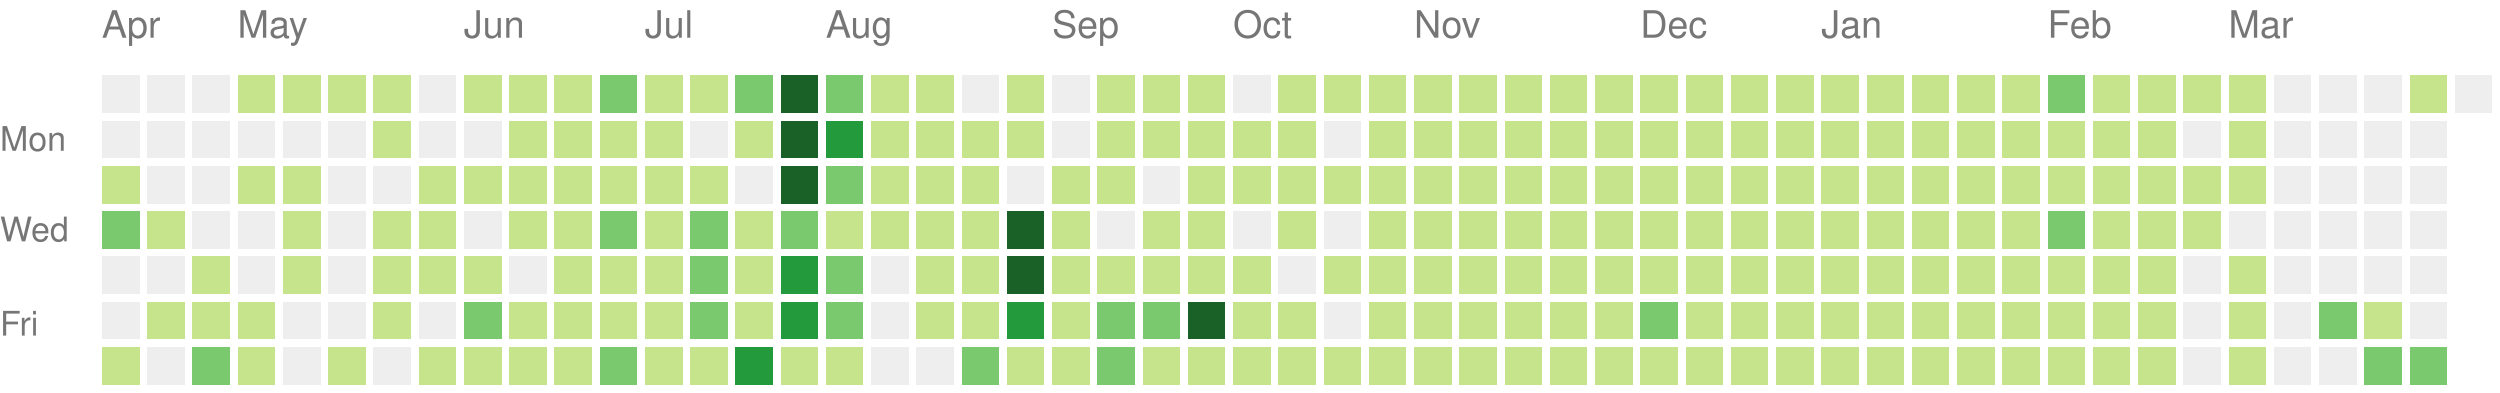
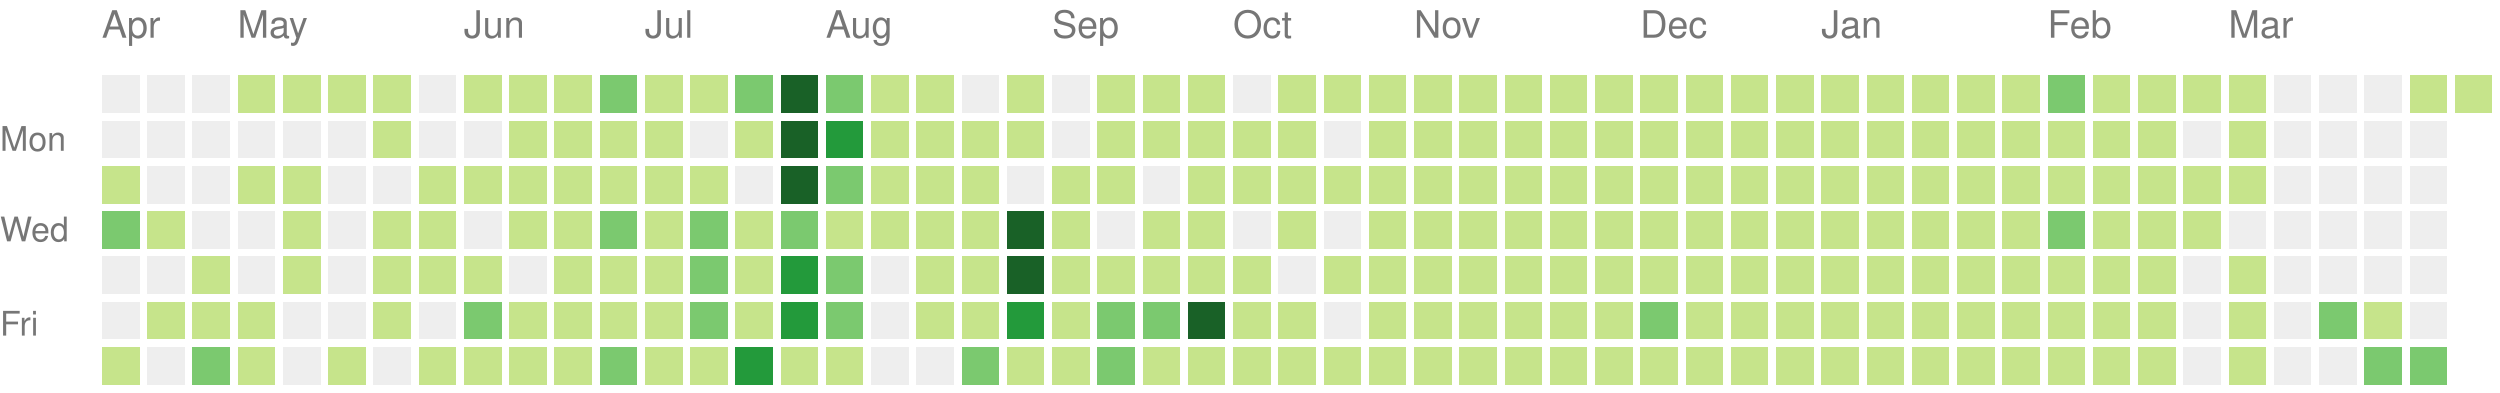
<svg xmlns="http://www.w3.org/2000/svg" version="1.1" width="663" height="104">
  <rect style="fill:#eeeeee;shape-rendering:crispedges;" data-score="0" data-date="2020-04-12" x="27" y="20" width="10" height="10" />
  <rect style="fill:#eeeeee;shape-rendering:crispedges;" data-score="0" data-date="2020-04-19" x="39" y="20" width="10" height="10" />
  <rect style="fill:#eeeeee;shape-rendering:crispedges;" data-score="0" data-date="2020-04-26" x="51" y="20" width="10" height="10" />
  <rect style="fill:#c6e48b;shape-rendering:crispedges;" data-score="20" data-date="2020-05-03" x="63" y="20" width="10" height="10" />
  <rect style="fill:#c6e48b;shape-rendering:crispedges;" data-score="4" data-date="2020-05-10" x="75" y="20" width="10" height="10" />
  <rect style="fill:#c6e48b;shape-rendering:crispedges;" data-score="4" data-date="2020-05-17" x="87" y="20" width="10" height="10" />
  <rect style="fill:#c6e48b;shape-rendering:crispedges;" data-score="3" data-date="2020-05-24" x="99" y="20" width="10" height="10" />
  <rect style="fill:#eeeeee;shape-rendering:crispedges;" data-score="0" data-date="2020-05-31" x="111" y="20" width="10" height="10" />
  <rect style="fill:#c6e48b;shape-rendering:crispedges;" data-score="25" data-date="2020-06-07" x="123" y="20" width="10" height="10" />
  <rect style="fill:#c6e48b;shape-rendering:crispedges;" data-score="20" data-date="2020-06-14" x="135" y="20" width="10" height="10" />
  <rect style="fill:#c6e48b;shape-rendering:crispedges;" data-score="8" data-date="2020-06-21" x="147" y="20" width="10" height="10" />
  <rect style="fill:#7bc96f;shape-rendering:crispedges;" data-score="28" data-date="2020-06-28" x="159" y="20" width="10" height="10" />
  <rect style="fill:#c6e48b;shape-rendering:crispedges;" data-score="20" data-date="2020-07-05" x="171" y="20" width="10" height="10" />
  <rect style="fill:#c6e48b;shape-rendering:crispedges;" data-score="3" data-date="2020-07-12" x="183" y="20" width="10" height="10" />
  <rect style="fill:#7bc96f;shape-rendering:crispedges;" data-score="45" data-date="2020-07-19" x="195" y="20" width="10" height="10" />
  <rect style="fill:#196127;shape-rendering:crispedges;" data-score="84" data-date="2020-07-26" x="207" y="20" width="10" height="10" />
  <rect style="fill:#7bc96f;shape-rendering:crispedges;" data-score="41" data-date="2020-08-02" x="219" y="20" width="10" height="10" />
  <rect style="fill:#c6e48b;shape-rendering:crispedges;" data-score="13" data-date="2020-08-09" x="231" y="20" width="10" height="10" />
  <rect style="fill:#c6e48b;shape-rendering:crispedges;" data-score="13" data-date="2020-08-16" x="243" y="20" width="10" height="10" />
  <rect style="fill:#eeeeee;shape-rendering:crispedges;" data-score="0" data-date="2020-08-23" x="255" y="20" width="10" height="10" />
  <rect style="fill:#c6e48b;shape-rendering:crispedges;" data-score="5" data-date="2020-08-30" x="267" y="20" width="10" height="10" />
  <rect style="fill:#eeeeee;shape-rendering:crispedges;" data-score="0" data-date="2020-09-06" x="279" y="20" width="10" height="10" />
  <rect style="fill:#c6e48b;shape-rendering:crispedges;" data-score="2" data-date="2020-09-13" x="291" y="20" width="10" height="10" />
  <rect style="fill:#c6e48b;shape-rendering:crispedges;" data-score="17" data-date="2020-09-20" x="303" y="20" width="10" height="10" />
  <rect style="fill:#c6e48b;shape-rendering:crispedges;" data-score="6" data-date="2020-09-27" x="315" y="20" width="10" height="10" />
  <rect style="fill:#eeeeee;shape-rendering:crispedges;" data-score="0" data-date="2020-10-04" x="327" y="20" width="10" height="10" />
  <rect style="fill:#c6e48b;shape-rendering:crispedges;" data-score="1" data-date="2020-10-11" x="339" y="20" width="10" height="10" />
  <rect style="fill:#c6e48b;shape-rendering:crispedges;" data-score="18" data-date="2020-10-18" x="351" y="20" width="10" height="10" />
  <rect style="fill:#c6e48b;shape-rendering:crispedges;" data-score="11" data-date="2020-10-25" x="363" y="20" width="10" height="10" />
  <rect style="fill:#c6e48b;shape-rendering:crispedges;" data-score="1" data-date="2020-11-01" x="375" y="20" width="10" height="10" />
  <rect style="fill:#c6e48b;shape-rendering:crispedges;" data-score="1" data-date="2020-11-08" x="387" y="20" width="10" height="10" />
  <rect style="fill:#c6e48b;shape-rendering:crispedges;" data-score="14" data-date="2020-11-15" x="399" y="20" width="10" height="10" />
  <rect style="fill:#c6e48b;shape-rendering:crispedges;" data-score="4" data-date="2020-11-22" x="411" y="20" width="10" height="10" />
  <rect style="fill:#c6e48b;shape-rendering:crispedges;" data-score="1" data-date="2020-11-29" x="423" y="20" width="10" height="10" />
  <rect style="fill:#c6e48b;shape-rendering:crispedges;" data-score="1" data-date="2020-12-06" x="435" y="20" width="10" height="10" />
  <rect style="fill:#c6e48b;shape-rendering:crispedges;" data-score="17" data-date="2020-12-13" x="447" y="20" width="10" height="10" />
  <rect style="fill:#c6e48b;shape-rendering:crispedges;" data-score="3" data-date="2020-12-20" x="459" y="20" width="10" height="10" />
  <rect style="fill:#c6e48b;shape-rendering:crispedges;" data-score="1" data-date="2020-12-27" x="471" y="20" width="10" height="10" />
  <rect style="fill:#c6e48b;shape-rendering:crispedges;" data-score="1" data-date="2021-01-03" x="483" y="20" width="10" height="10" />
  <rect style="fill:#c6e48b;shape-rendering:crispedges;" data-score="1" data-date="2021-01-10" x="495" y="20" width="10" height="10" />
  <rect style="fill:#c6e48b;shape-rendering:crispedges;" data-score="19" data-date="2021-01-17" x="507" y="20" width="10" height="10" />
  <rect style="fill:#c6e48b;shape-rendering:crispedges;" data-score="1" data-date="2021-01-24" x="519" y="20" width="10" height="10" />
  <rect style="fill:#c6e48b;shape-rendering:crispedges;" data-score="15" data-date="2021-01-31" x="531" y="20" width="10" height="10" />
  <rect style="fill:#7bc96f;shape-rendering:crispedges;" data-score="35" data-date="2021-02-07" x="543" y="20" width="10" height="10" />
  <rect style="fill:#c6e48b;shape-rendering:crispedges;" data-score="22" data-date="2021-02-14" x="555" y="20" width="10" height="10" />
  <rect style="fill:#c6e48b;shape-rendering:crispedges;" data-score="1" data-date="2021-02-21" x="567" y="20" width="10" height="10" />
  <rect style="fill:#c6e48b;shape-rendering:crispedges;" data-score="2" data-date="2021-02-28" x="579" y="20" width="10" height="10" />
  <rect style="fill:#c6e48b;shape-rendering:crispedges;" data-score="7" data-date="2021-03-07" x="591" y="20" width="10" height="10" />
  <rect style="fill:#eeeeee;shape-rendering:crispedges;" data-score="0" data-date="2021-03-14" x="603" y="20" width="10" height="10" />
  <rect style="fill:#eeeeee;shape-rendering:crispedges;" data-score="0" data-date="2021-03-21" x="615" y="20" width="10" height="10" />
  <rect style="fill:#eeeeee;shape-rendering:crispedges;" data-score="0" data-date="2021-03-28" x="627" y="20" width="10" height="10" />
  <rect style="fill:#c6e48b;shape-rendering:crispedges;" data-score="4" data-date="2021-04-04" x="639" y="20" width="10" height="10" />
-   <rect style="fill:#eeeeee;shape-rendering:crispedges;" data-score="0" data-date="2021-04-11" x="651" y="20" width="10" height="10" />
+   <rect style="fill:#c6e48b;shape-rendering:crispedges;" data-score="4" data-date="2021-04-11" x="651" y="20" width="10" height="10" />
  <rect style="fill:#eeeeee;shape-rendering:crispedges;" data-score="0" data-date="2020-04-13" x="27" y="32" width="10" height="10" />
  <rect style="fill:#eeeeee;shape-rendering:crispedges;" data-score="0" data-date="2020-04-20" x="39" y="32" width="10" height="10" />
  <rect style="fill:#eeeeee;shape-rendering:crispedges;" data-score="0" data-date="2020-04-27" x="51" y="32" width="10" height="10" />
  <rect style="fill:#eeeeee;shape-rendering:crispedges;" data-score="0" data-date="2020-05-04" x="63" y="32" width="10" height="10" />
  <rect style="fill:#eeeeee;shape-rendering:crispedges;" data-score="0" data-date="2020-05-11" x="75" y="32" width="10" height="10" />
  <rect style="fill:#eeeeee;shape-rendering:crispedges;" data-score="0" data-date="2020-05-18" x="87" y="32" width="10" height="10" />
  <rect style="fill:#c6e48b;shape-rendering:crispedges;" data-score="3" data-date="2020-05-25" x="99" y="32" width="10" height="10" />
  <rect style="fill:#eeeeee;shape-rendering:crispedges;" data-score="0" data-date="2020-06-01" x="111" y="32" width="10" height="10" />
  <rect style="fill:#eeeeee;shape-rendering:crispedges;" data-score="0" data-date="2020-06-08" x="123" y="32" width="10" height="10" />
  <rect style="fill:#c6e48b;shape-rendering:crispedges;" data-score="2" data-date="2020-06-15" x="135" y="32" width="10" height="10" />
  <rect style="fill:#c6e48b;shape-rendering:crispedges;" data-score="15" data-date="2020-06-22" x="147" y="32" width="10" height="10" />
  <rect style="fill:#c6e48b;shape-rendering:crispedges;" data-score="16" data-date="2020-06-29" x="159" y="32" width="10" height="10" />
  <rect style="fill:#c6e48b;shape-rendering:crispedges;" data-score="12" data-date="2020-07-06" x="171" y="32" width="10" height="10" />
  <rect style="fill:#eeeeee;shape-rendering:crispedges;" data-score="0" data-date="2020-07-13" x="183" y="32" width="10" height="10" />
  <rect style="fill:#c6e48b;shape-rendering:crispedges;" data-score="8" data-date="2020-07-20" x="195" y="32" width="10" height="10" />
  <rect style="fill:#196127;shape-rendering:crispedges;" data-score="107" data-date="2020-07-27" x="207" y="32" width="10" height="10" />
  <rect style="fill:#239a3b;shape-rendering:crispedges;" data-score="58" data-date="2020-08-03" x="219" y="32" width="10" height="10" />
  <rect style="fill:#c6e48b;shape-rendering:crispedges;" data-score="2" data-date="2020-08-10" x="231" y="32" width="10" height="10" />
  <rect style="fill:#c6e48b;shape-rendering:crispedges;" data-score="22" data-date="2020-08-17" x="243" y="32" width="10" height="10" />
  <rect style="fill:#c6e48b;shape-rendering:crispedges;" data-score="1" data-date="2020-08-24" x="255" y="32" width="10" height="10" />
  <rect style="fill:#c6e48b;shape-rendering:crispedges;" data-score="2" data-date="2020-08-31" x="267" y="32" width="10" height="10" />
  <rect style="fill:#eeeeee;shape-rendering:crispedges;" data-score="0" data-date="2020-09-07" x="279" y="32" width="10" height="10" />
  <rect style="fill:#c6e48b;shape-rendering:crispedges;" data-score="7" data-date="2020-09-14" x="291" y="32" width="10" height="10" />
  <rect style="fill:#c6e48b;shape-rendering:crispedges;" data-score="1" data-date="2020-09-21" x="303" y="32" width="10" height="10" />
  <rect style="fill:#c6e48b;shape-rendering:crispedges;" data-score="3" data-date="2020-09-28" x="315" y="32" width="10" height="10" />
  <rect style="fill:#c6e48b;shape-rendering:crispedges;" data-score="3" data-date="2020-10-05" x="327" y="32" width="10" height="10" />
  <rect style="fill:#c6e48b;shape-rendering:crispedges;" data-score="3" data-date="2020-10-12" x="339" y="32" width="10" height="10" />
  <rect style="fill:#eeeeee;shape-rendering:crispedges;" data-score="0" data-date="2020-10-19" x="351" y="32" width="10" height="10" />
  <rect style="fill:#c6e48b;shape-rendering:crispedges;" data-score="4" data-date="2020-10-26" x="363" y="32" width="10" height="10" />
  <rect style="fill:#c6e48b;shape-rendering:crispedges;" data-score="20" data-date="2020-11-02" x="375" y="32" width="10" height="10" />
  <rect style="fill:#c6e48b;shape-rendering:crispedges;" data-score="2" data-date="2020-11-09" x="387" y="32" width="10" height="10" />
  <rect style="fill:#c6e48b;shape-rendering:crispedges;" data-score="13" data-date="2020-11-16" x="399" y="32" width="10" height="10" />
  <rect style="fill:#c6e48b;shape-rendering:crispedges;" data-score="3" data-date="2020-11-23" x="411" y="32" width="10" height="10" />
  <rect style="fill:#c6e48b;shape-rendering:crispedges;" data-score="5" data-date="2020-11-30" x="423" y="32" width="10" height="10" />
  <rect style="fill:#c6e48b;shape-rendering:crispedges;" data-score="10" data-date="2020-12-07" x="435" y="32" width="10" height="10" />
  <rect style="fill:#c6e48b;shape-rendering:crispedges;" data-score="1" data-date="2020-12-14" x="447" y="32" width="10" height="10" />
  <rect style="fill:#c6e48b;shape-rendering:crispedges;" data-score="1" data-date="2020-12-21" x="459" y="32" width="10" height="10" />
  <rect style="fill:#c6e48b;shape-rendering:crispedges;" data-score="2" data-date="2020-12-28" x="471" y="32" width="10" height="10" />
  <rect style="fill:#c6e48b;shape-rendering:crispedges;" data-score="1" data-date="2021-01-04" x="483" y="32" width="10" height="10" />
  <rect style="fill:#c6e48b;shape-rendering:crispedges;" data-score="19" data-date="2021-01-11" x="495" y="32" width="10" height="10" />
  <rect style="fill:#c6e48b;shape-rendering:crispedges;" data-score="10" data-date="2021-01-18" x="507" y="32" width="10" height="10" />
  <rect style="fill:#c6e48b;shape-rendering:crispedges;" data-score="9" data-date="2021-01-25" x="519" y="32" width="10" height="10" />
  <rect style="fill:#c6e48b;shape-rendering:crispedges;" data-score="9" data-date="2021-02-01" x="531" y="32" width="10" height="10" />
  <rect style="fill:#c6e48b;shape-rendering:crispedges;" data-score="6" data-date="2021-02-08" x="543" y="32" width="10" height="10" />
  <rect style="fill:#c6e48b;shape-rendering:crispedges;" data-score="4" data-date="2021-02-15" x="555" y="32" width="10" height="10" />
  <rect style="fill:#c6e48b;shape-rendering:crispedges;" data-score="1" data-date="2021-02-22" x="567" y="32" width="10" height="10" />
  <rect style="fill:#eeeeee;shape-rendering:crispedges;" data-score="0" data-date="2021-03-01" x="579" y="32" width="10" height="10" />
  <rect style="fill:#c6e48b;shape-rendering:crispedges;" data-score="16" data-date="2021-03-08" x="591" y="32" width="10" height="10" />
  <rect style="fill:#eeeeee;shape-rendering:crispedges;" data-score="0" data-date="2021-03-15" x="603" y="32" width="10" height="10" />
  <rect style="fill:#eeeeee;shape-rendering:crispedges;" data-score="0" data-date="2021-03-22" x="615" y="32" width="10" height="10" />
  <rect style="fill:#eeeeee;shape-rendering:crispedges;" data-score="0" data-date="2021-03-29" x="627" y="32" width="10" height="10" />
  <rect style="fill:#eeeeee;shape-rendering:crispedges;" data-score="0" data-date="2021-04-05" x="639" y="32" width="10" height="10" />
  <rect style="fill:#c6e48b;shape-rendering:crispedges;" data-score="14" data-date="2020-04-14" x="27" y="44" width="10" height="10" />
  <rect style="fill:#eeeeee;shape-rendering:crispedges;" data-score="0" data-date="2020-04-21" x="39" y="44" width="10" height="10" />
  <rect style="fill:#eeeeee;shape-rendering:crispedges;" data-score="0" data-date="2020-04-28" x="51" y="44" width="10" height="10" />
  <rect style="fill:#c6e48b;shape-rendering:crispedges;" data-score="3" data-date="2020-05-05" x="63" y="44" width="10" height="10" />
  <rect style="fill:#c6e48b;shape-rendering:crispedges;" data-score="2" data-date="2020-05-12" x="75" y="44" width="10" height="10" />
  <rect style="fill:#eeeeee;shape-rendering:crispedges;" data-score="0" data-date="2020-05-19" x="87" y="44" width="10" height="10" />
  <rect style="fill:#eeeeee;shape-rendering:crispedges;" data-score="0" data-date="2020-05-26" x="99" y="44" width="10" height="10" />
  <rect style="fill:#c6e48b;shape-rendering:crispedges;" data-score="2" data-date="2020-06-02" x="111" y="44" width="10" height="10" />
  <rect style="fill:#c6e48b;shape-rendering:crispedges;" data-score="4" data-date="2020-06-09" x="123" y="44" width="10" height="10" />
  <rect style="fill:#c6e48b;shape-rendering:crispedges;" data-score="9" data-date="2020-06-16" x="135" y="44" width="10" height="10" />
  <rect style="fill:#c6e48b;shape-rendering:crispedges;" data-score="16" data-date="2020-06-23" x="147" y="44" width="10" height="10" />
  <rect style="fill:#c6e48b;shape-rendering:crispedges;" data-score="7" data-date="2020-06-30" x="159" y="44" width="10" height="10" />
  <rect style="fill:#c6e48b;shape-rendering:crispedges;" data-score="17" data-date="2020-07-07" x="171" y="44" width="10" height="10" />
  <rect style="fill:#c6e48b;shape-rendering:crispedges;" data-score="4" data-date="2020-07-14" x="183" y="44" width="10" height="10" />
  <rect style="fill:#eeeeee;shape-rendering:crispedges;" data-score="0" data-date="2020-07-21" x="195" y="44" width="10" height="10" />
  <rect style="fill:#196127;shape-rendering:crispedges;" data-score="84" data-date="2020-07-28" x="207" y="44" width="10" height="10" />
  <rect style="fill:#7bc96f;shape-rendering:crispedges;" data-score="30" data-date="2020-08-04" x="219" y="44" width="10" height="10" />
  <rect style="fill:#c6e48b;shape-rendering:crispedges;" data-score="3" data-date="2020-08-11" x="231" y="44" width="10" height="10" />
  <rect style="fill:#c6e48b;shape-rendering:crispedges;" data-score="10" data-date="2020-08-18" x="243" y="44" width="10" height="10" />
  <rect style="fill:#c6e48b;shape-rendering:crispedges;" data-score="5" data-date="2020-08-25" x="255" y="44" width="10" height="10" />
  <rect style="fill:#eeeeee;shape-rendering:crispedges;" data-score="0" data-date="2020-09-01" x="267" y="44" width="10" height="10" />
  <rect style="fill:#c6e48b;shape-rendering:crispedges;" data-score="16" data-date="2020-09-08" x="279" y="44" width="10" height="10" />
  <rect style="fill:#c6e48b;shape-rendering:crispedges;" data-score="8" data-date="2020-09-15" x="291" y="44" width="10" height="10" />
  <rect style="fill:#eeeeee;shape-rendering:crispedges;" data-score="0" data-date="2020-09-22" x="303" y="44" width="10" height="10" />
  <rect style="fill:#c6e48b;shape-rendering:crispedges;" data-score="9" data-date="2020-09-29" x="315" y="44" width="10" height="10" />
  <rect style="fill:#c6e48b;shape-rendering:crispedges;" data-score="2" data-date="2020-10-06" x="327" y="44" width="10" height="10" />
  <rect style="fill:#c6e48b;shape-rendering:crispedges;" data-score="11" data-date="2020-10-13" x="339" y="44" width="10" height="10" />
  <rect style="fill:#c6e48b;shape-rendering:crispedges;" data-score="12" data-date="2020-10-20" x="351" y="44" width="10" height="10" />
  <rect style="fill:#c6e48b;shape-rendering:crispedges;" data-score="5" data-date="2020-10-27" x="363" y="44" width="10" height="10" />
  <rect style="fill:#c6e48b;shape-rendering:crispedges;" data-score="1" data-date="2020-11-03" x="375" y="44" width="10" height="10" />
  <rect style="fill:#c6e48b;shape-rendering:crispedges;" data-score="11" data-date="2020-11-10" x="387" y="44" width="10" height="10" />
  <rect style="fill:#c6e48b;shape-rendering:crispedges;" data-score="11" data-date="2020-11-17" x="399" y="44" width="10" height="10" />
  <rect style="fill:#c6e48b;shape-rendering:crispedges;" data-score="1" data-date="2020-11-24" x="411" y="44" width="10" height="10" />
  <rect style="fill:#c6e48b;shape-rendering:crispedges;" data-score="1" data-date="2020-12-01" x="423" y="44" width="10" height="10" />
  <rect style="fill:#c6e48b;shape-rendering:crispedges;" data-score="7" data-date="2020-12-08" x="435" y="44" width="10" height="10" />
  <rect style="fill:#c6e48b;shape-rendering:crispedges;" data-score="5" data-date="2020-12-15" x="447" y="44" width="10" height="10" />
  <rect style="fill:#c6e48b;shape-rendering:crispedges;" data-score="4" data-date="2020-12-22" x="459" y="44" width="10" height="10" />
  <rect style="fill:#c6e48b;shape-rendering:crispedges;" data-score="10" data-date="2020-12-29" x="471" y="44" width="10" height="10" />
  <rect style="fill:#c6e48b;shape-rendering:crispedges;" data-score="15" data-date="2021-01-05" x="483" y="44" width="10" height="10" />
  <rect style="fill:#c6e48b;shape-rendering:crispedges;" data-score="2" data-date="2021-01-12" x="495" y="44" width="10" height="10" />
  <rect style="fill:#c6e48b;shape-rendering:crispedges;" data-score="3" data-date="2021-01-19" x="507" y="44" width="10" height="10" />
  <rect style="fill:#c6e48b;shape-rendering:crispedges;" data-score="1" data-date="2021-01-26" x="519" y="44" width="10" height="10" />
  <rect style="fill:#c6e48b;shape-rendering:crispedges;" data-score="7" data-date="2021-02-02" x="531" y="44" width="10" height="10" />
  <rect style="fill:#c6e48b;shape-rendering:crispedges;" data-score="6" data-date="2021-02-09" x="543" y="44" width="10" height="10" />
  <rect style="fill:#c6e48b;shape-rendering:crispedges;" data-score="25" data-date="2021-02-16" x="555" y="44" width="10" height="10" />
  <rect style="fill:#c6e48b;shape-rendering:crispedges;" data-score="14" data-date="2021-02-23" x="567" y="44" width="10" height="10" />
  <rect style="fill:#c6e48b;shape-rendering:crispedges;" data-score="10" data-date="2021-03-02" x="579" y="44" width="10" height="10" />
  <rect style="fill:#c6e48b;shape-rendering:crispedges;" data-score="5" data-date="2021-03-09" x="591" y="44" width="10" height="10" />
  <rect style="fill:#eeeeee;shape-rendering:crispedges;" data-score="0" data-date="2021-03-16" x="603" y="44" width="10" height="10" />
  <rect style="fill:#eeeeee;shape-rendering:crispedges;" data-score="0" data-date="2021-03-23" x="615" y="44" width="10" height="10" />
  <rect style="fill:#eeeeee;shape-rendering:crispedges;" data-score="0" data-date="2021-03-30" x="627" y="44" width="10" height="10" />
  <rect style="fill:#eeeeee;shape-rendering:crispedges;" data-score="0" data-date="2021-04-06" x="639" y="44" width="10" height="10" />
  <rect style="fill:#7bc96f;shape-rendering:crispedges;" data-score="30" data-date="2020-04-15" x="27" y="56" width="10" height="10" />
  <rect style="fill:#c6e48b;shape-rendering:crispedges;" data-score="1" data-date="2020-04-22" x="39" y="56" width="10" height="10" />
  <rect style="fill:#eeeeee;shape-rendering:crispedges;" data-score="0" data-date="2020-04-29" x="51" y="56" width="10" height="10" />
  <rect style="fill:#eeeeee;shape-rendering:crispedges;" data-score="0" data-date="2020-05-06" x="63" y="56" width="10" height="10" />
  <rect style="fill:#c6e48b;shape-rendering:crispedges;" data-score="3" data-date="2020-05-13" x="75" y="56" width="10" height="10" />
  <rect style="fill:#eeeeee;shape-rendering:crispedges;" data-score="0" data-date="2020-05-20" x="87" y="56" width="10" height="10" />
  <rect style="fill:#c6e48b;shape-rendering:crispedges;" data-score="1" data-date="2020-05-27" x="99" y="56" width="10" height="10" />
  <rect style="fill:#c6e48b;shape-rendering:crispedges;" data-score="2" data-date="2020-06-03" x="111" y="56" width="10" height="10" />
  <rect style="fill:#eeeeee;shape-rendering:crispedges;" data-score="0" data-date="2020-06-10" x="123" y="56" width="10" height="10" />
  <rect style="fill:#c6e48b;shape-rendering:crispedges;" data-score="5" data-date="2020-06-17" x="135" y="56" width="10" height="10" />
  <rect style="fill:#c6e48b;shape-rendering:crispedges;" data-score="2" data-date="2020-06-24" x="147" y="56" width="10" height="10" />
  <rect style="fill:#7bc96f;shape-rendering:crispedges;" data-score="32" data-date="2020-07-01" x="159" y="56" width="10" height="10" />
  <rect style="fill:#c6e48b;shape-rendering:crispedges;" data-score="14" data-date="2020-07-08" x="171" y="56" width="10" height="10" />
  <rect style="fill:#7bc96f;shape-rendering:crispedges;" data-score="26" data-date="2020-07-15" x="183" y="56" width="10" height="10" />
  <rect style="fill:#c6e48b;shape-rendering:crispedges;" data-score="2" data-date="2020-07-22" x="195" y="56" width="10" height="10" />
  <rect style="fill:#7bc96f;shape-rendering:crispedges;" data-score="45" data-date="2020-07-29" x="207" y="56" width="10" height="10" />
  <rect style="fill:#c6e48b;shape-rendering:crispedges;" data-score="23" data-date="2020-08-05" x="219" y="56" width="10" height="10" />
  <rect style="fill:#c6e48b;shape-rendering:crispedges;" data-score="2" data-date="2020-08-12" x="231" y="56" width="10" height="10" />
  <rect style="fill:#c6e48b;shape-rendering:crispedges;" data-score="15" data-date="2020-08-19" x="243" y="56" width="10" height="10" />
  <rect style="fill:#c6e48b;shape-rendering:crispedges;" data-score="20" data-date="2020-08-26" x="255" y="56" width="10" height="10" />
  <rect style="fill:#196127;shape-rendering:crispedges;" data-score="148" data-date="2020-09-02" x="267" y="56" width="10" height="10" />
  <rect style="fill:#c6e48b;shape-rendering:crispedges;" data-score="7" data-date="2020-09-09" x="279" y="56" width="10" height="10" />
  <rect style="fill:#eeeeee;shape-rendering:crispedges;" data-score="0" data-date="2020-09-16" x="291" y="56" width="10" height="10" />
  <rect style="fill:#c6e48b;shape-rendering:crispedges;" data-score="1" data-date="2020-09-23" x="303" y="56" width="10" height="10" />
  <rect style="fill:#c6e48b;shape-rendering:crispedges;" data-score="3" data-date="2020-09-30" x="315" y="56" width="10" height="10" />
  <rect style="fill:#eeeeee;shape-rendering:crispedges;" data-score="0" data-date="2020-10-07" x="327" y="56" width="10" height="10" />
  <rect style="fill:#c6e48b;shape-rendering:crispedges;" data-score="3" data-date="2020-10-14" x="339" y="56" width="10" height="10" />
  <rect style="fill:#eeeeee;shape-rendering:crispedges;" data-score="0" data-date="2020-10-21" x="351" y="56" width="10" height="10" />
  <rect style="fill:#c6e48b;shape-rendering:crispedges;" data-score="11" data-date="2020-10-28" x="363" y="56" width="10" height="10" />
  <rect style="fill:#c6e48b;shape-rendering:crispedges;" data-score="3" data-date="2020-11-04" x="375" y="56" width="10" height="10" />
  <rect style="fill:#c6e48b;shape-rendering:crispedges;" data-score="1" data-date="2020-11-11" x="387" y="56" width="10" height="10" />
  <rect style="fill:#c6e48b;shape-rendering:crispedges;" data-score="3" data-date="2020-11-18" x="399" y="56" width="10" height="10" />
  <rect style="fill:#c6e48b;shape-rendering:crispedges;" data-score="14" data-date="2020-11-25" x="411" y="56" width="10" height="10" />
  <rect style="fill:#c6e48b;shape-rendering:crispedges;" data-score="1" data-date="2020-12-02" x="423" y="56" width="10" height="10" />
  <rect style="fill:#c6e48b;shape-rendering:crispedges;" data-score="1" data-date="2020-12-09" x="435" y="56" width="10" height="10" />
  <rect style="fill:#c6e48b;shape-rendering:crispedges;" data-score="2" data-date="2020-12-16" x="447" y="56" width="10" height="10" />
  <rect style="fill:#c6e48b;shape-rendering:crispedges;" data-score="9" data-date="2020-12-23" x="459" y="56" width="10" height="10" />
  <rect style="fill:#c6e48b;shape-rendering:crispedges;" data-score="4" data-date="2020-12-30" x="471" y="56" width="10" height="10" />
  <rect style="fill:#c6e48b;shape-rendering:crispedges;" data-score="1" data-date="2021-01-06" x="483" y="56" width="10" height="10" />
  <rect style="fill:#c6e48b;shape-rendering:crispedges;" data-score="1" data-date="2021-01-13" x="495" y="56" width="10" height="10" />
  <rect style="fill:#c6e48b;shape-rendering:crispedges;" data-score="9" data-date="2021-01-20" x="507" y="56" width="10" height="10" />
  <rect style="fill:#c6e48b;shape-rendering:crispedges;" data-score="10" data-date="2021-01-27" x="519" y="56" width="10" height="10" />
  <rect style="fill:#c6e48b;shape-rendering:crispedges;" data-score="22" data-date="2021-02-03" x="531" y="56" width="10" height="10" />
  <rect style="fill:#7bc96f;shape-rendering:crispedges;" data-score="33" data-date="2021-02-10" x="543" y="56" width="10" height="10" />
  <rect style="fill:#c6e48b;shape-rendering:crispedges;" data-score="1" data-date="2021-02-17" x="555" y="56" width="10" height="10" />
  <rect style="fill:#c6e48b;shape-rendering:crispedges;" data-score="12" data-date="2021-02-24" x="567" y="56" width="10" height="10" />
  <rect style="fill:#c6e48b;shape-rendering:crispedges;" data-score="11" data-date="2021-03-03" x="579" y="56" width="10" height="10" />
  <rect style="fill:#eeeeee;shape-rendering:crispedges;" data-score="0" data-date="2021-03-10" x="591" y="56" width="10" height="10" />
  <rect style="fill:#eeeeee;shape-rendering:crispedges;" data-score="0" data-date="2021-03-17" x="603" y="56" width="10" height="10" />
  <rect style="fill:#eeeeee;shape-rendering:crispedges;" data-score="0" data-date="2021-03-24" x="615" y="56" width="10" height="10" />
  <rect style="fill:#eeeeee;shape-rendering:crispedges;" data-score="0" data-date="2021-03-31" x="627" y="56" width="10" height="10" />
  <rect style="fill:#eeeeee;shape-rendering:crispedges;" data-score="0" data-date="2021-04-07" x="639" y="56" width="10" height="10" />
  <rect style="fill:#eeeeee;shape-rendering:crispedges;" data-score="0" data-date="2020-04-16" x="27" y="68" width="10" height="10" />
  <rect style="fill:#eeeeee;shape-rendering:crispedges;" data-score="0" data-date="2020-04-23" x="39" y="68" width="10" height="10" />
  <rect style="fill:#c6e48b;shape-rendering:crispedges;" data-score="1" data-date="2020-04-30" x="51" y="68" width="10" height="10" />
  <rect style="fill:#eeeeee;shape-rendering:crispedges;" data-score="0" data-date="2020-05-07" x="63" y="68" width="10" height="10" />
  <rect style="fill:#c6e48b;shape-rendering:crispedges;" data-score="8" data-date="2020-05-14" x="75" y="68" width="10" height="10" />
  <rect style="fill:#eeeeee;shape-rendering:crispedges;" data-score="0" data-date="2020-05-21" x="87" y="68" width="10" height="10" />
  <rect style="fill:#c6e48b;shape-rendering:crispedges;" data-score="4" data-date="2020-05-28" x="99" y="68" width="10" height="10" />
  <rect style="fill:#c6e48b;shape-rendering:crispedges;" data-score="3" data-date="2020-06-04" x="111" y="68" width="10" height="10" />
  <rect style="fill:#c6e48b;shape-rendering:crispedges;" data-score="1" data-date="2020-06-11" x="123" y="68" width="10" height="10" />
  <rect style="fill:#eeeeee;shape-rendering:crispedges;" data-score="0" data-date="2020-06-18" x="135" y="68" width="10" height="10" />
  <rect style="fill:#c6e48b;shape-rendering:crispedges;" data-score="3" data-date="2020-06-25" x="147" y="68" width="10" height="10" />
  <rect style="fill:#c6e48b;shape-rendering:crispedges;" data-score="9" data-date="2020-07-02" x="159" y="68" width="10" height="10" />
  <rect style="fill:#c6e48b;shape-rendering:crispedges;" data-score="17" data-date="2020-07-09" x="171" y="68" width="10" height="10" />
  <rect style="fill:#7bc96f;shape-rendering:crispedges;" data-score="27" data-date="2020-07-16" x="183" y="68" width="10" height="10" />
  <rect style="fill:#c6e48b;shape-rendering:crispedges;" data-score="3" data-date="2020-07-23" x="195" y="68" width="10" height="10" />
  <rect style="fill:#239a3b;shape-rendering:crispedges;" data-score="62" data-date="2020-07-30" x="207" y="68" width="10" height="10" />
  <rect style="fill:#7bc96f;shape-rendering:crispedges;" data-score="26" data-date="2020-08-06" x="219" y="68" width="10" height="10" />
  <rect style="fill:#eeeeee;shape-rendering:crispedges;" data-score="0" data-date="2020-08-13" x="231" y="68" width="10" height="10" />
  <rect style="fill:#c6e48b;shape-rendering:crispedges;" data-score="4" data-date="2020-08-20" x="243" y="68" width="10" height="10" />
  <rect style="fill:#c6e48b;shape-rendering:crispedges;" data-score="3" data-date="2020-08-27" x="255" y="68" width="10" height="10" />
  <rect style="fill:#196127;shape-rendering:crispedges;" data-score="103" data-date="2020-09-03" x="267" y="68" width="10" height="10" />
  <rect style="fill:#c6e48b;shape-rendering:crispedges;" data-score="2" data-date="2020-09-10" x="279" y="68" width="10" height="10" />
  <rect style="fill:#c6e48b;shape-rendering:crispedges;" data-score="4" data-date="2020-09-17" x="291" y="68" width="10" height="10" />
  <rect style="fill:#c6e48b;shape-rendering:crispedges;" data-score="25" data-date="2020-09-24" x="303" y="68" width="10" height="10" />
  <rect style="fill:#c6e48b;shape-rendering:crispedges;" data-score="2" data-date="2020-10-01" x="315" y="68" width="10" height="10" />
  <rect style="fill:#c6e48b;shape-rendering:crispedges;" data-score="6" data-date="2020-10-08" x="327" y="68" width="10" height="10" />
  <rect style="fill:#eeeeee;shape-rendering:crispedges;" data-score="0" data-date="2020-10-15" x="339" y="68" width="10" height="10" />
  <rect style="fill:#c6e48b;shape-rendering:crispedges;" data-score="3" data-date="2020-10-22" x="351" y="68" width="10" height="10" />
  <rect style="fill:#c6e48b;shape-rendering:crispedges;" data-score="10" data-date="2020-10-29" x="363" y="68" width="10" height="10" />
  <rect style="fill:#c6e48b;shape-rendering:crispedges;" data-score="18" data-date="2020-11-05" x="375" y="68" width="10" height="10" />
  <rect style="fill:#c6e48b;shape-rendering:crispedges;" data-score="6" data-date="2020-11-12" x="387" y="68" width="10" height="10" />
  <rect style="fill:#c6e48b;shape-rendering:crispedges;" data-score="1" data-date="2020-11-19" x="399" y="68" width="10" height="10" />
  <rect style="fill:#c6e48b;shape-rendering:crispedges;" data-score="4" data-date="2020-11-26" x="411" y="68" width="10" height="10" />
  <rect style="fill:#c6e48b;shape-rendering:crispedges;" data-score="15" data-date="2020-12-03" x="423" y="68" width="10" height="10" />
  <rect style="fill:#c6e48b;shape-rendering:crispedges;" data-score="15" data-date="2020-12-10" x="435" y="68" width="10" height="10" />
  <rect style="fill:#c6e48b;shape-rendering:crispedges;" data-score="19" data-date="2020-12-17" x="447" y="68" width="10" height="10" />
  <rect style="fill:#c6e48b;shape-rendering:crispedges;" data-score="8" data-date="2020-12-24" x="459" y="68" width="10" height="10" />
  <rect style="fill:#c6e48b;shape-rendering:crispedges;" data-score="1" data-date="2020-12-31" x="471" y="68" width="10" height="10" />
  <rect style="fill:#c6e48b;shape-rendering:crispedges;" data-score="6" data-date="2021-01-07" x="483" y="68" width="10" height="10" />
  <rect style="fill:#c6e48b;shape-rendering:crispedges;" data-score="7" data-date="2021-01-14" x="495" y="68" width="10" height="10" />
  <rect style="fill:#c6e48b;shape-rendering:crispedges;" data-score="2" data-date="2021-01-21" x="507" y="68" width="10" height="10" />
  <rect style="fill:#c6e48b;shape-rendering:crispedges;" data-score="1" data-date="2021-01-28" x="519" y="68" width="10" height="10" />
  <rect style="fill:#c6e48b;shape-rendering:crispedges;" data-score="10" data-date="2021-02-04" x="531" y="68" width="10" height="10" />
  <rect style="fill:#c6e48b;shape-rendering:crispedges;" data-score="22" data-date="2021-02-11" x="543" y="68" width="10" height="10" />
  <rect style="fill:#c6e48b;shape-rendering:crispedges;" data-score="2" data-date="2021-02-18" x="555" y="68" width="10" height="10" />
  <rect style="fill:#c6e48b;shape-rendering:crispedges;" data-score="1" data-date="2021-02-25" x="567" y="68" width="10" height="10" />
  <rect style="fill:#eeeeee;shape-rendering:crispedges;" data-score="0" data-date="2021-03-04" x="579" y="68" width="10" height="10" />
  <rect style="fill:#c6e48b;shape-rendering:crispedges;" data-score="1" data-date="2021-03-11" x="591" y="68" width="10" height="10" />
  <rect style="fill:#eeeeee;shape-rendering:crispedges;" data-score="0" data-date="2021-03-18" x="603" y="68" width="10" height="10" />
  <rect style="fill:#eeeeee;shape-rendering:crispedges;" data-score="0" data-date="2021-03-25" x="615" y="68" width="10" height="10" />
  <rect style="fill:#eeeeee;shape-rendering:crispedges;" data-score="0" data-date="2021-04-01" x="627" y="68" width="10" height="10" />
  <rect style="fill:#eeeeee;shape-rendering:crispedges;" data-score="0" data-date="2021-04-08" x="639" y="68" width="10" height="10" />
  <rect style="fill:#eeeeee;shape-rendering:crispedges;" data-score="0" data-date="2020-04-17" x="27" y="80" width="10" height="10" />
  <rect style="fill:#c6e48b;shape-rendering:crispedges;" data-score="6" data-date="2020-04-24" x="39" y="80" width="10" height="10" />
  <rect style="fill:#c6e48b;shape-rendering:crispedges;" data-score="7" data-date="2020-05-01" x="51" y="80" width="10" height="10" />
  <rect style="fill:#c6e48b;shape-rendering:crispedges;" data-score="5" data-date="2020-05-08" x="63" y="80" width="10" height="10" />
  <rect style="fill:#eeeeee;shape-rendering:crispedges;" data-score="0" data-date="2020-05-15" x="75" y="80" width="10" height="10" />
  <rect style="fill:#eeeeee;shape-rendering:crispedges;" data-score="0" data-date="2020-05-22" x="87" y="80" width="10" height="10" />
  <rect style="fill:#c6e48b;shape-rendering:crispedges;" data-score="1" data-date="2020-05-29" x="99" y="80" width="10" height="10" />
  <rect style="fill:#eeeeee;shape-rendering:crispedges;" data-score="0" data-date="2020-06-05" x="111" y="80" width="10" height="10" />
  <rect style="fill:#7bc96f;shape-rendering:crispedges;" data-score="36" data-date="2020-06-12" x="123" y="80" width="10" height="10" />
  <rect style="fill:#c6e48b;shape-rendering:crispedges;" data-score="1" data-date="2020-06-19" x="135" y="80" width="10" height="10" />
  <rect style="fill:#c6e48b;shape-rendering:crispedges;" data-score="6" data-date="2020-06-26" x="147" y="80" width="10" height="10" />
  <rect style="fill:#c6e48b;shape-rendering:crispedges;" data-score="11" data-date="2020-07-03" x="159" y="80" width="10" height="10" />
  <rect style="fill:#c6e48b;shape-rendering:crispedges;" data-score="3" data-date="2020-07-10" x="171" y="80" width="10" height="10" />
  <rect style="fill:#7bc96f;shape-rendering:crispedges;" data-score="41" data-date="2020-07-17" x="183" y="80" width="10" height="10" />
  <rect style="fill:#c6e48b;shape-rendering:crispedges;" data-score="6" data-date="2020-07-24" x="195" y="80" width="10" height="10" />
  <rect style="fill:#239a3b;shape-rendering:crispedges;" data-score="67" data-date="2020-07-31" x="207" y="80" width="10" height="10" />
  <rect style="fill:#7bc96f;shape-rendering:crispedges;" data-score="28" data-date="2020-08-07" x="219" y="80" width="10" height="10" />
  <rect style="fill:#eeeeee;shape-rendering:crispedges;" data-score="0" data-date="2020-08-14" x="231" y="80" width="10" height="10" />
  <rect style="fill:#c6e48b;shape-rendering:crispedges;" data-score="1" data-date="2020-08-21" x="243" y="80" width="10" height="10" />
  <rect style="fill:#c6e48b;shape-rendering:crispedges;" data-score="3" data-date="2020-08-28" x="255" y="80" width="10" height="10" />
  <rect style="fill:#239a3b;shape-rendering:crispedges;" data-score="61" data-date="2020-09-04" x="267" y="80" width="10" height="10" />
  <rect style="fill:#c6e48b;shape-rendering:crispedges;" data-score="20" data-date="2020-09-11" x="279" y="80" width="10" height="10" />
  <rect style="fill:#7bc96f;shape-rendering:crispedges;" data-score="37" data-date="2020-09-18" x="291" y="80" width="10" height="10" />
  <rect style="fill:#7bc96f;shape-rendering:crispedges;" data-score="47" data-date="2020-09-25" x="303" y="80" width="10" height="10" />
  <rect style="fill:#196127;shape-rendering:crispedges;" data-score="86" data-date="2020-10-02" x="315" y="80" width="10" height="10" />
  <rect style="fill:#c6e48b;shape-rendering:crispedges;" data-score="9" data-date="2020-10-09" x="327" y="80" width="10" height="10" />
  <rect style="fill:#c6e48b;shape-rendering:crispedges;" data-score="9" data-date="2020-10-16" x="339" y="80" width="10" height="10" />
  <rect style="fill:#eeeeee;shape-rendering:crispedges;" data-score="0" data-date="2020-10-23" x="351" y="80" width="10" height="10" />
  <rect style="fill:#c6e48b;shape-rendering:crispedges;" data-score="1" data-date="2020-10-30" x="363" y="80" width="10" height="10" />
  <rect style="fill:#c6e48b;shape-rendering:crispedges;" data-score="1" data-date="2020-11-06" x="375" y="80" width="10" height="10" />
  <rect style="fill:#c6e48b;shape-rendering:crispedges;" data-score="7" data-date="2020-11-13" x="387" y="80" width="10" height="10" />
  <rect style="fill:#c6e48b;shape-rendering:crispedges;" data-score="19" data-date="2020-11-20" x="399" y="80" width="10" height="10" />
  <rect style="fill:#c6e48b;shape-rendering:crispedges;" data-score="5" data-date="2020-11-27" x="411" y="80" width="10" height="10" />
  <rect style="fill:#c6e48b;shape-rendering:crispedges;" data-score="16" data-date="2020-12-04" x="423" y="80" width="10" height="10" />
  <rect style="fill:#7bc96f;shape-rendering:crispedges;" data-score="29" data-date="2020-12-11" x="435" y="80" width="10" height="10" />
  <rect style="fill:#c6e48b;shape-rendering:crispedges;" data-score="3" data-date="2020-12-18" x="447" y="80" width="10" height="10" />
  <rect style="fill:#c6e48b;shape-rendering:crispedges;" data-score="2" data-date="2020-12-25" x="459" y="80" width="10" height="10" />
  <rect style="fill:#c6e48b;shape-rendering:crispedges;" data-score="1" data-date="2021-01-01" x="471" y="80" width="10" height="10" />
  <rect style="fill:#c6e48b;shape-rendering:crispedges;" data-score="10" data-date="2021-01-08" x="483" y="80" width="10" height="10" />
  <rect style="fill:#c6e48b;shape-rendering:crispedges;" data-score="11" data-date="2021-01-15" x="495" y="80" width="10" height="10" />
  <rect style="fill:#c6e48b;shape-rendering:crispedges;" data-score="6" data-date="2021-01-22" x="507" y="80" width="10" height="10" />
  <rect style="fill:#c6e48b;shape-rendering:crispedges;" data-score="1" data-date="2021-01-29" x="519" y="80" width="10" height="10" />
  <rect style="fill:#c6e48b;shape-rendering:crispedges;" data-score="16" data-date="2021-02-05" x="531" y="80" width="10" height="10" />
  <rect style="fill:#c6e48b;shape-rendering:crispedges;" data-score="18" data-date="2021-02-12" x="543" y="80" width="10" height="10" />
  <rect style="fill:#c6e48b;shape-rendering:crispedges;" data-score="1" data-date="2021-02-19" x="555" y="80" width="10" height="10" />
  <rect style="fill:#c6e48b;shape-rendering:crispedges;" data-score="1" data-date="2021-02-26" x="567" y="80" width="10" height="10" />
  <rect style="fill:#eeeeee;shape-rendering:crispedges;" data-score="0" data-date="2021-03-05" x="579" y="80" width="10" height="10" />
  <rect style="fill:#c6e48b;shape-rendering:crispedges;" data-score="12" data-date="2021-03-12" x="591" y="80" width="10" height="10" />
  <rect style="fill:#eeeeee;shape-rendering:crispedges;" data-score="0" data-date="2021-03-19" x="603" y="80" width="10" height="10" />
  <rect style="fill:#7bc96f;shape-rendering:crispedges;" data-score="35" data-date="2021-03-26" x="615" y="80" width="10" height="10" />
  <rect style="fill:#c6e48b;shape-rendering:crispedges;" data-score="1" data-date="2021-04-02" x="627" y="80" width="10" height="10" />
  <rect style="fill:#eeeeee;shape-rendering:crispedges;" data-score="0" data-date="2021-04-09" x="639" y="80" width="10" height="10" />
  <rect style="fill:#c6e48b;shape-rendering:crispedges;" data-score="1" data-date="2020-04-18" x="27" y="92" width="10" height="10" />
  <rect style="fill:#eeeeee;shape-rendering:crispedges;" data-score="0" data-date="2020-04-25" x="39" y="92" width="10" height="10" />
  <rect style="fill:#7bc96f;shape-rendering:crispedges;" data-score="35" data-date="2020-05-02" x="51" y="92" width="10" height="10" />
  <rect style="fill:#c6e48b;shape-rendering:crispedges;" data-score="4" data-date="2020-05-09" x="63" y="92" width="10" height="10" />
  <rect style="fill:#eeeeee;shape-rendering:crispedges;" data-score="0" data-date="2020-05-16" x="75" y="92" width="10" height="10" />
  <rect style="fill:#c6e48b;shape-rendering:crispedges;" data-score="15" data-date="2020-05-23" x="87" y="92" width="10" height="10" />
  <rect style="fill:#eeeeee;shape-rendering:crispedges;" data-score="0" data-date="2020-05-30" x="99" y="92" width="10" height="10" />
  <rect style="fill:#c6e48b;shape-rendering:crispedges;" data-score="1" data-date="2020-06-06" x="111" y="92" width="10" height="10" />
  <rect style="fill:#c6e48b;shape-rendering:crispedges;" data-score="7" data-date="2020-06-13" x="123" y="92" width="10" height="10" />
  <rect style="fill:#c6e48b;shape-rendering:crispedges;" data-score="16" data-date="2020-06-20" x="135" y="92" width="10" height="10" />
  <rect style="fill:#c6e48b;shape-rendering:crispedges;" data-score="6" data-date="2020-06-27" x="147" y="92" width="10" height="10" />
  <rect style="fill:#7bc96f;shape-rendering:crispedges;" data-score="31" data-date="2020-07-04" x="159" y="92" width="10" height="10" />
  <rect style="fill:#c6e48b;shape-rendering:crispedges;" data-score="10" data-date="2020-07-11" x="171" y="92" width="10" height="10" />
  <rect style="fill:#c6e48b;shape-rendering:crispedges;" data-score="10" data-date="2020-07-18" x="183" y="92" width="10" height="10" />
  <rect style="fill:#239a3b;shape-rendering:crispedges;" data-score="71" data-date="2020-07-25" x="195" y="92" width="10" height="10" />
  <rect style="fill:#c6e48b;shape-rendering:crispedges;" data-score="21" data-date="2020-08-01" x="207" y="92" width="10" height="10" />
  <rect style="fill:#c6e48b;shape-rendering:crispedges;" data-score="1" data-date="2020-08-08" x="219" y="92" width="10" height="10" />
  <rect style="fill:#eeeeee;shape-rendering:crispedges;" data-score="0" data-date="2020-08-15" x="231" y="92" width="10" height="10" />
  <rect style="fill:#eeeeee;shape-rendering:crispedges;" data-score="0" data-date="2020-08-22" x="243" y="92" width="10" height="10" />
  <rect style="fill:#7bc96f;shape-rendering:crispedges;" data-score="30" data-date="2020-08-29" x="255" y="92" width="10" height="10" />
  <rect style="fill:#c6e48b;shape-rendering:crispedges;" data-score="4" data-date="2020-09-05" x="267" y="92" width="10" height="10" />
  <rect style="fill:#c6e48b;shape-rendering:crispedges;" data-score="3" data-date="2020-09-12" x="279" y="92" width="10" height="10" />
  <rect style="fill:#7bc96f;shape-rendering:crispedges;" data-score="48" data-date="2020-09-19" x="291" y="92" width="10" height="10" />
  <rect style="fill:#c6e48b;shape-rendering:crispedges;" data-score="8" data-date="2020-09-26" x="303" y="92" width="10" height="10" />
  <rect style="fill:#c6e48b;shape-rendering:crispedges;" data-score="1" data-date="2020-10-03" x="315" y="92" width="10" height="10" />
  <rect style="fill:#c6e48b;shape-rendering:crispedges;" data-score="13" data-date="2020-10-10" x="327" y="92" width="10" height="10" />
  <rect style="fill:#c6e48b;shape-rendering:crispedges;" data-score="1" data-date="2020-10-17" x="339" y="92" width="10" height="10" />
  <rect style="fill:#c6e48b;shape-rendering:crispedges;" data-score="12" data-date="2020-10-24" x="351" y="92" width="10" height="10" />
  <rect style="fill:#c6e48b;shape-rendering:crispedges;" data-score="3" data-date="2020-10-31" x="363" y="92" width="10" height="10" />
  <rect style="fill:#c6e48b;shape-rendering:crispedges;" data-score="23" data-date="2020-11-07" x="375" y="92" width="10" height="10" />
  <rect style="fill:#c6e48b;shape-rendering:crispedges;" data-score="9" data-date="2020-11-14" x="387" y="92" width="10" height="10" />
  <rect style="fill:#c6e48b;shape-rendering:crispedges;" data-score="13" data-date="2020-11-21" x="399" y="92" width="10" height="10" />
  <rect style="fill:#c6e48b;shape-rendering:crispedges;" data-score="2" data-date="2020-11-28" x="411" y="92" width="10" height="10" />
  <rect style="fill:#c6e48b;shape-rendering:crispedges;" data-score="21" data-date="2020-12-05" x="423" y="92" width="10" height="10" />
  <rect style="fill:#c6e48b;shape-rendering:crispedges;" data-score="2" data-date="2020-12-12" x="435" y="92" width="10" height="10" />
  <rect style="fill:#c6e48b;shape-rendering:crispedges;" data-score="1" data-date="2020-12-19" x="447" y="92" width="10" height="10" />
  <rect style="fill:#c6e48b;shape-rendering:crispedges;" data-score="2" data-date="2020-12-26" x="459" y="92" width="10" height="10" />
  <rect style="fill:#c6e48b;shape-rendering:crispedges;" data-score="8" data-date="2021-01-02" x="471" y="92" width="10" height="10" />
  <rect style="fill:#c6e48b;shape-rendering:crispedges;" data-score="1" data-date="2021-01-09" x="483" y="92" width="10" height="10" />
  <rect style="fill:#c6e48b;shape-rendering:crispedges;" data-score="12" data-date="2021-01-16" x="495" y="92" width="10" height="10" />
  <rect style="fill:#c6e48b;shape-rendering:crispedges;" data-score="2" data-date="2021-01-23" x="507" y="92" width="10" height="10" />
  <rect style="fill:#c6e48b;shape-rendering:crispedges;" data-score="1" data-date="2021-01-30" x="519" y="92" width="10" height="10" />
  <rect style="fill:#c6e48b;shape-rendering:crispedges;" data-score="1" data-date="2021-02-06" x="531" y="92" width="10" height="10" />
  <rect style="fill:#c6e48b;shape-rendering:crispedges;" data-score="25" data-date="2021-02-13" x="543" y="92" width="10" height="10" />
  <rect style="fill:#c6e48b;shape-rendering:crispedges;" data-score="1" data-date="2021-02-20" x="555" y="92" width="10" height="10" />
  <rect style="fill:#c6e48b;shape-rendering:crispedges;" data-score="3" data-date="2021-02-27" x="567" y="92" width="10" height="10" />
  <rect style="fill:#eeeeee;shape-rendering:crispedges;" data-score="0" data-date="2021-03-06" x="579" y="92" width="10" height="10" />
  <rect style="fill:#c6e48b;shape-rendering:crispedges;" data-score="12" data-date="2021-03-13" x="591" y="92" width="10" height="10" />
  <rect style="fill:#eeeeee;shape-rendering:crispedges;" data-score="0" data-date="2021-03-20" x="603" y="92" width="10" height="10" />
  <rect style="fill:#eeeeee;shape-rendering:crispedges;" data-score="0" data-date="2021-03-27" x="615" y="92" width="10" height="10" />
  <rect style="fill:#7bc96f;shape-rendering:crispedges;" data-score="29" data-date="2021-04-03" x="627" y="92" width="10" height="10" />
  <rect style="fill:#7bc96f;shape-rendering:crispedges;" data-score="29" data-date="2021-04-10" x="639" y="92" width="10" height="10" />
  <text style="fill:#767676;text-anchor:start;text-align:center;font-family:-apple-system, BlinkMacSystemFont, 'Segoe UI', Helvetica, Arial, sans-serif, 'Apple Color Emoji', 'Segoe UI Emoji', 'Segoe UI Symbol';white-space:nowrap;font-size:9px;display:none;" x="0" y="28">Sun</text>
  <text style="fill:#767676;text-anchor:start;text-align:center;font-family:-apple-system, BlinkMacSystemFont, 'Segoe UI', Helvetica, Arial, sans-serif, 'Apple Color Emoji', 'Segoe UI Emoji', 'Segoe UI Symbol';white-space:nowrap;font-size:9px;" x="0" y="40">Mon</text>
  <text style="fill:#767676;text-anchor:start;text-align:center;font-family:-apple-system, BlinkMacSystemFont, 'Segoe UI', Helvetica, Arial, sans-serif, 'Apple Color Emoji', 'Segoe UI Emoji', 'Segoe UI Symbol';white-space:nowrap;font-size:9px;display:none;" x="0" y="52">Tue</text>
  <text style="fill:#767676;text-anchor:start;text-align:center;font-family:-apple-system, BlinkMacSystemFont, 'Segoe UI', Helvetica, Arial, sans-serif, 'Apple Color Emoji', 'Segoe UI Emoji', 'Segoe UI Symbol';white-space:nowrap;font-size:9px;" x="0" y="64">Wed</text>
  <text style="fill:#767676;text-anchor:start;text-align:center;font-family:-apple-system, BlinkMacSystemFont, 'Segoe UI', Helvetica, Arial, sans-serif, 'Apple Color Emoji', 'Segoe UI Emoji', 'Segoe UI Symbol';white-space:nowrap;font-size:9px;display:none;" x="0" y="77">Thu</text>
  <text style="fill:#767676;text-anchor:start;text-align:center;font-family:-apple-system, BlinkMacSystemFont, 'Segoe UI', Helvetica, Arial, sans-serif, 'Apple Color Emoji', 'Segoe UI Emoji', 'Segoe UI Symbol';white-space:nowrap;font-size:9px;" x="0" y="89">Fri</text>
  <text style="fill:#767676;text-anchor:start;text-align:center;font-family:-apple-system, BlinkMacSystemFont, 'Segoe UI', Helvetica, Arial, sans-serif, 'Apple Color Emoji', 'Segoe UI Emoji', 'Segoe UI Symbol';white-space:nowrap;font-size:9px;display:none;" x="0" y="101">Sat</text>
  <text style="fill:#767676;text-anchor:start;text-align:center;font-family:-apple-system, BlinkMacSystemFont, 'Segoe UI', Helvetica, Arial, sans-serif, 'Apple Color Emoji', 'Segoe UI Emoji', 'Segoe UI Symbol';white-space:nowrap;font-size:10px;" x="27" y="10">Apr</text>
  <text style="fill:#767676;text-anchor:start;text-align:center;font-family:-apple-system, BlinkMacSystemFont, 'Segoe UI', Helvetica, Arial, sans-serif, 'Apple Color Emoji', 'Segoe UI Emoji', 'Segoe UI Symbol';white-space:nowrap;font-size:10px;" x="63" y="10">May</text>
  <text style="fill:#767676;text-anchor:start;text-align:center;font-family:-apple-system, BlinkMacSystemFont, 'Segoe UI', Helvetica, Arial, sans-serif, 'Apple Color Emoji', 'Segoe UI Emoji', 'Segoe UI Symbol';white-space:nowrap;font-size:10px;" x="123" y="10">Jun</text>
  <text style="fill:#767676;text-anchor:start;text-align:center;font-family:-apple-system, BlinkMacSystemFont, 'Segoe UI', Helvetica, Arial, sans-serif, 'Apple Color Emoji', 'Segoe UI Emoji', 'Segoe UI Symbol';white-space:nowrap;font-size:10px;" x="171" y="10">Jul</text>
  <text style="fill:#767676;text-anchor:start;text-align:center;font-family:-apple-system, BlinkMacSystemFont, 'Segoe UI', Helvetica, Arial, sans-serif, 'Apple Color Emoji', 'Segoe UI Emoji', 'Segoe UI Symbol';white-space:nowrap;font-size:10px;" x="219" y="10">Aug</text>
  <text style="fill:#767676;text-anchor:start;text-align:center;font-family:-apple-system, BlinkMacSystemFont, 'Segoe UI', Helvetica, Arial, sans-serif, 'Apple Color Emoji', 'Segoe UI Emoji', 'Segoe UI Symbol';white-space:nowrap;font-size:10px;" x="279" y="10">Sep</text>
  <text style="fill:#767676;text-anchor:start;text-align:center;font-family:-apple-system, BlinkMacSystemFont, 'Segoe UI', Helvetica, Arial, sans-serif, 'Apple Color Emoji', 'Segoe UI Emoji', 'Segoe UI Symbol';white-space:nowrap;font-size:10px;" x="327" y="10">Oct</text>
  <text style="fill:#767676;text-anchor:start;text-align:center;font-family:-apple-system, BlinkMacSystemFont, 'Segoe UI', Helvetica, Arial, sans-serif, 'Apple Color Emoji', 'Segoe UI Emoji', 'Segoe UI Symbol';white-space:nowrap;font-size:10px;" x="375" y="10">Nov</text>
  <text style="fill:#767676;text-anchor:start;text-align:center;font-family:-apple-system, BlinkMacSystemFont, 'Segoe UI', Helvetica, Arial, sans-serif, 'Apple Color Emoji', 'Segoe UI Emoji', 'Segoe UI Symbol';white-space:nowrap;font-size:10px;" x="435" y="10">Dec</text>
  <text style="fill:#767676;text-anchor:start;text-align:center;font-family:-apple-system, BlinkMacSystemFont, 'Segoe UI', Helvetica, Arial, sans-serif, 'Apple Color Emoji', 'Segoe UI Emoji', 'Segoe UI Symbol';white-space:nowrap;font-size:10px;" x="483" y="10">Jan</text>
  <text style="fill:#767676;text-anchor:start;text-align:center;font-family:-apple-system, BlinkMacSystemFont, 'Segoe UI', Helvetica, Arial, sans-serif, 'Apple Color Emoji', 'Segoe UI Emoji', 'Segoe UI Symbol';white-space:nowrap;font-size:10px;" x="543" y="10">Feb</text>
  <text style="fill:#767676;text-anchor:start;text-align:center;font-family:-apple-system, BlinkMacSystemFont, 'Segoe UI', Helvetica, Arial, sans-serif, 'Apple Color Emoji', 'Segoe UI Emoji', 'Segoe UI Symbol';white-space:nowrap;font-size:10px;" x="591" y="10">Mar</text>
</svg>
